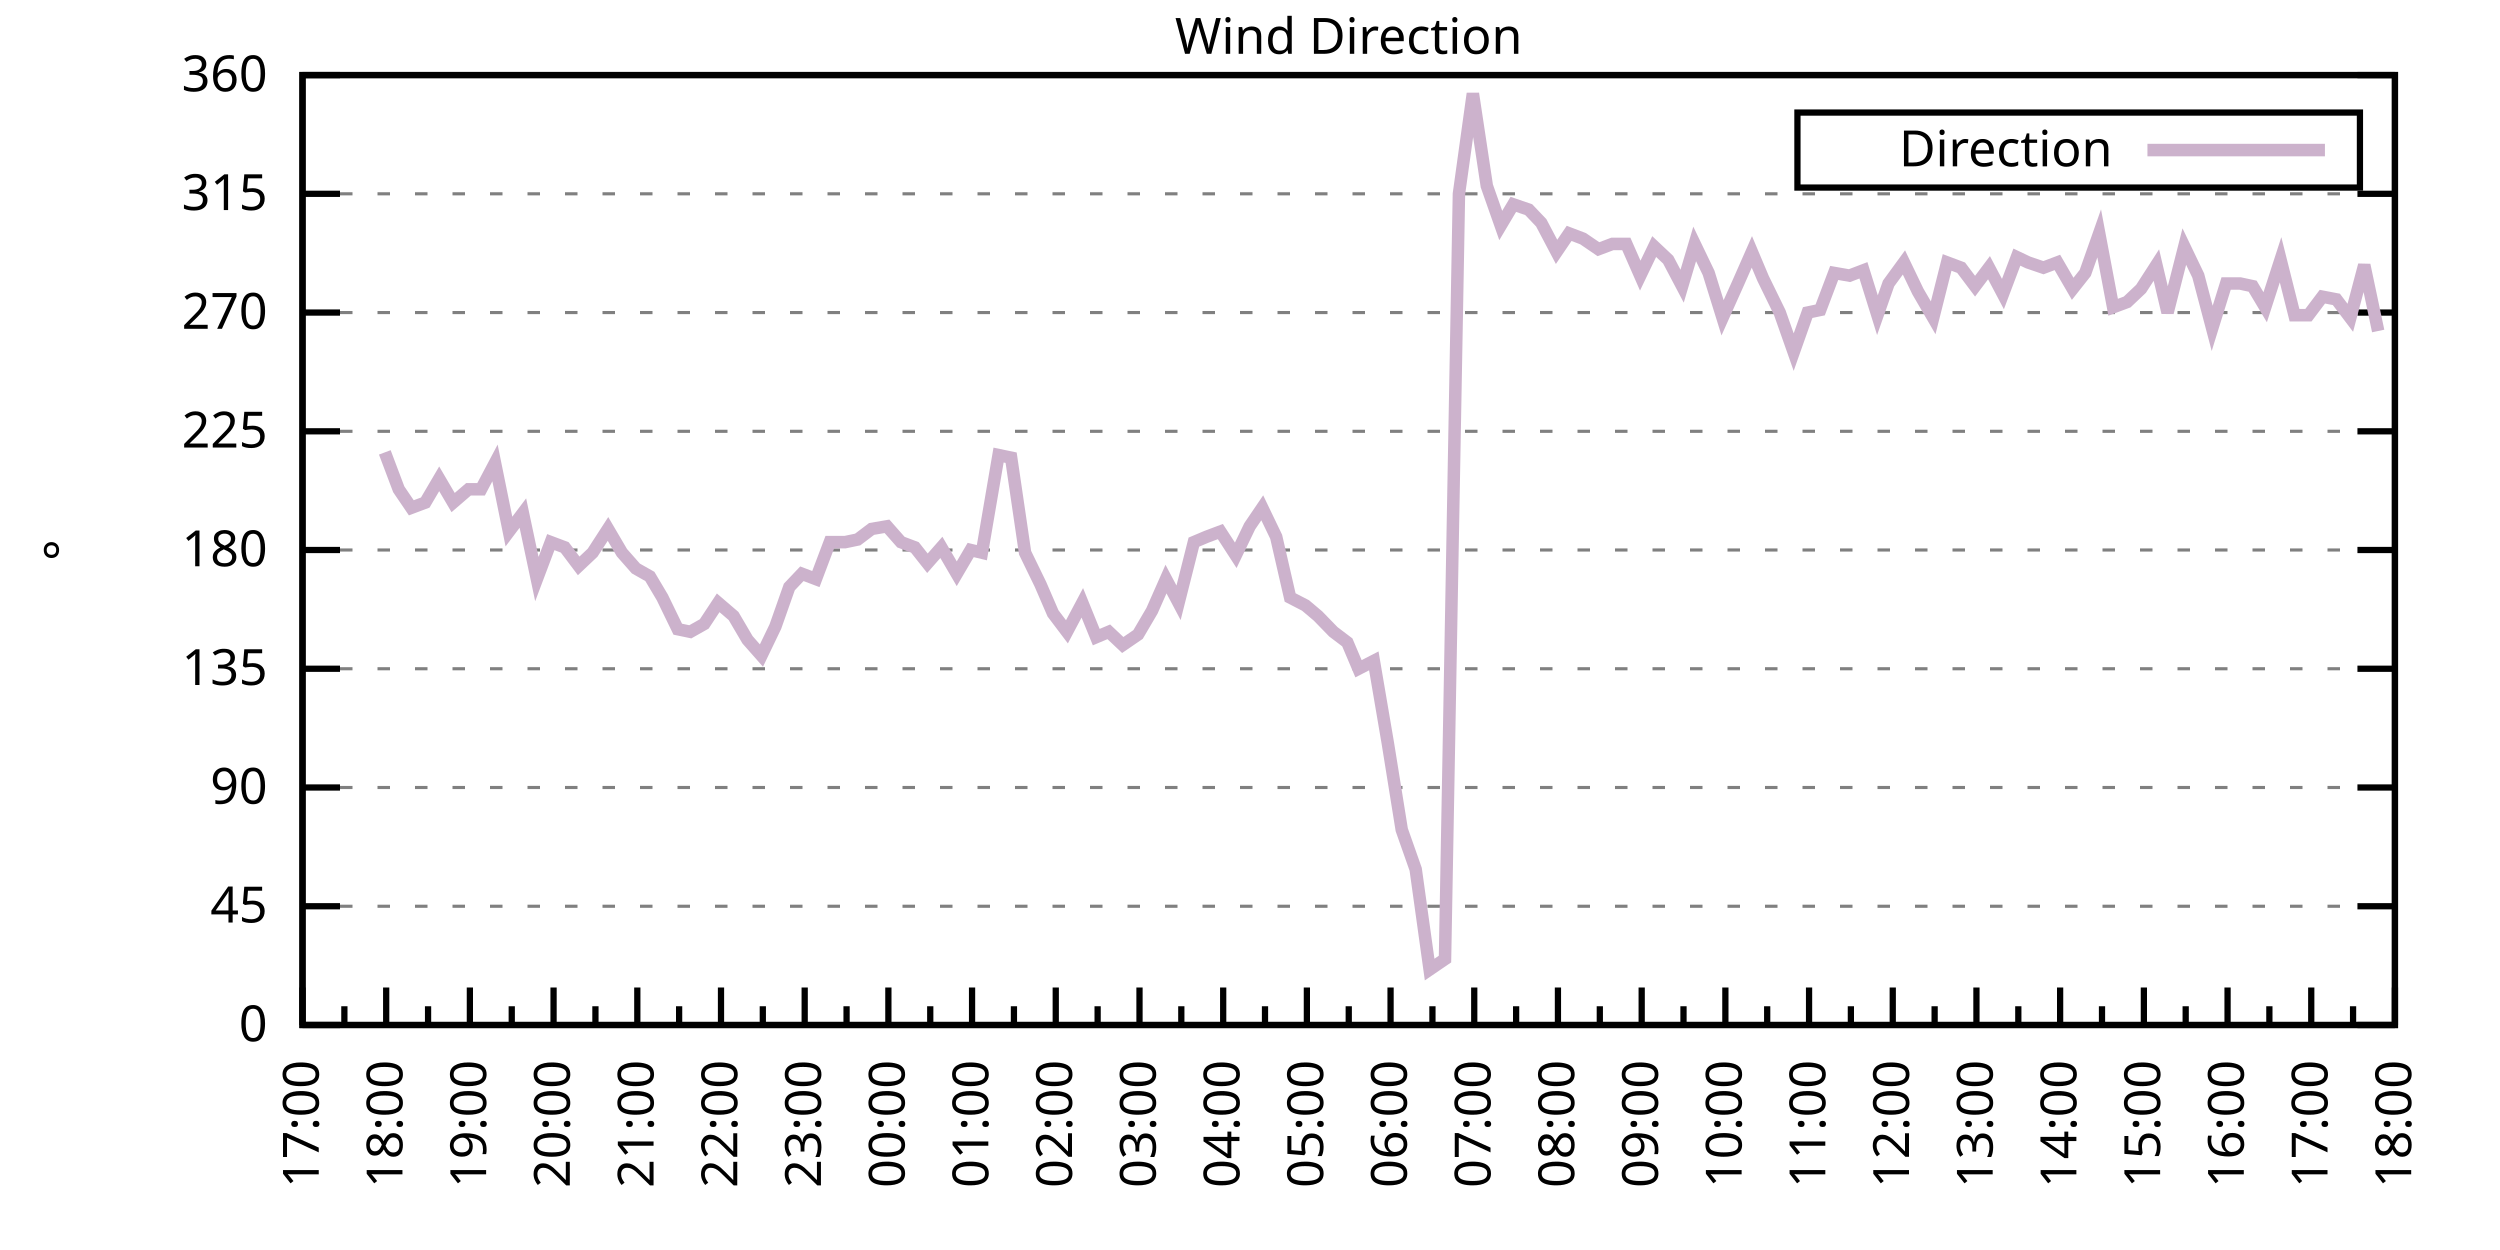
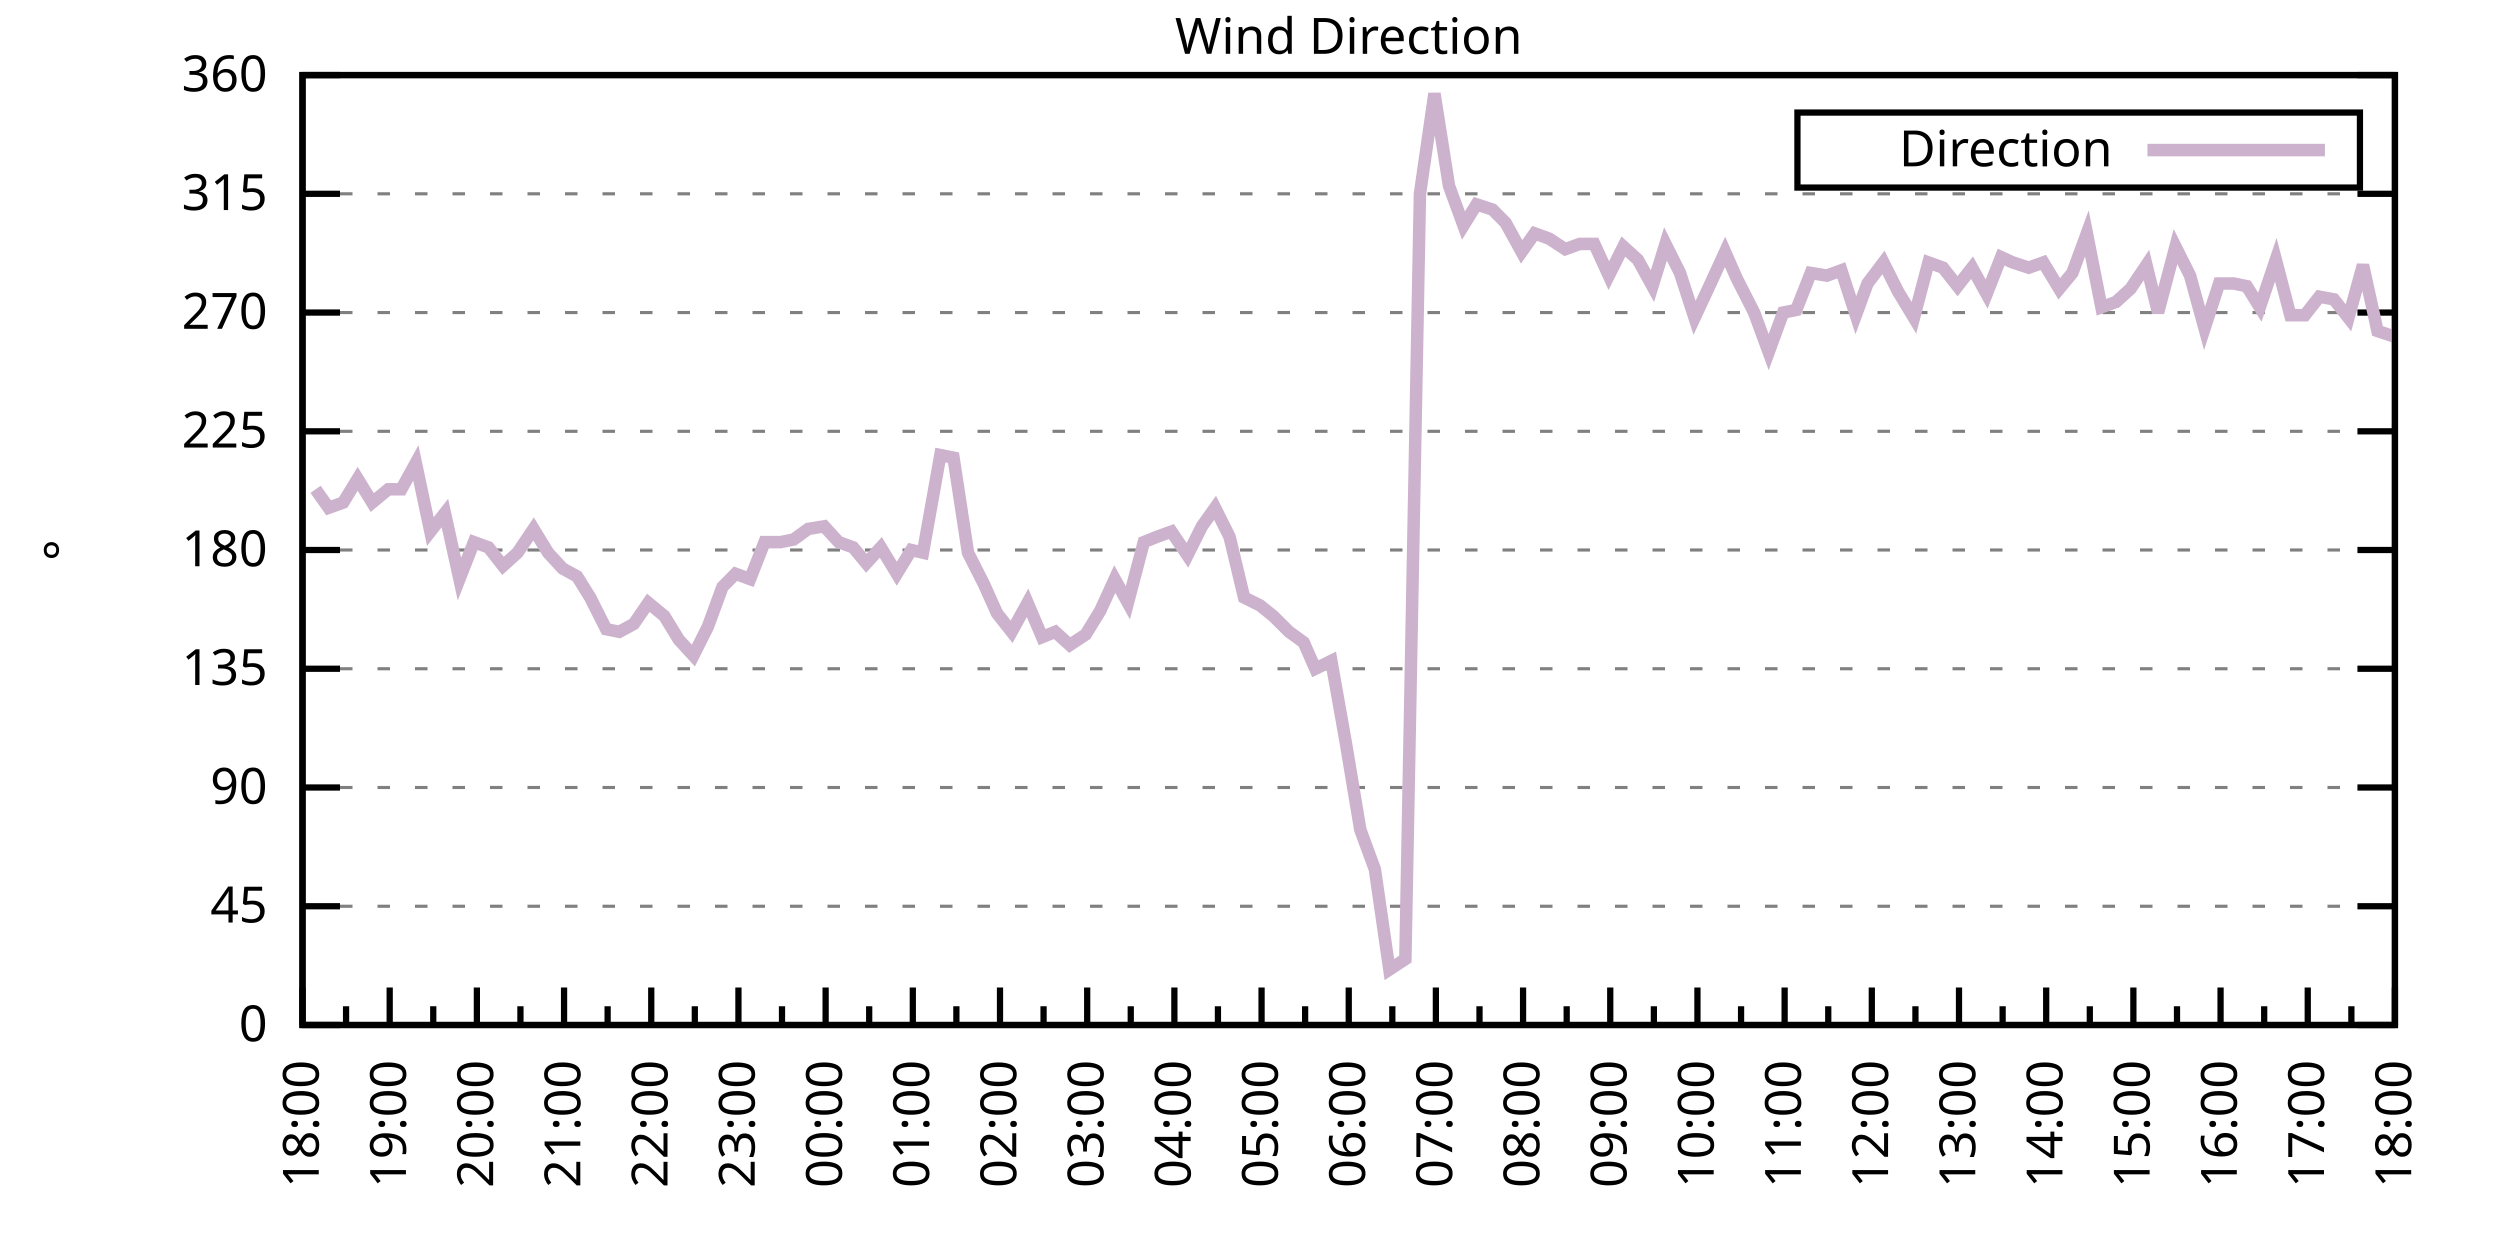
<svg xmlns="http://www.w3.org/2000/svg" xmlns:xlink="http://www.w3.org/1999/xlink" width="400" height="200" viewBox="0 0 400 200">
  <g id="gnuplot_canvas">
    <rect x="0" y="0" width="400" height="200" fill="none" />
    <defs>
      <circle id="gpDot" r="0.5" stroke-width="0.5" stroke="currentColor" />
      <path id="gpPt0" stroke-width="0.333" stroke="currentColor" d="M-1,0 h2 M0,-1 v2" />
      <path id="gpPt1" stroke-width="0.333" stroke="currentColor" d="M-1,-1 L1,1 M1,-1 L-1,1" />
      <path id="gpPt2" stroke-width="0.333" stroke="currentColor" d="M-1,0 L1,0 M0,-1 L0,1 M-1,-1 L1,1 M-1,1 L1,-1" />
      <rect id="gpPt3" stroke-width="0.333" stroke="currentColor" x="-1" y="-1" width="2" height="2" />
      <rect id="gpPt4" stroke-width="0.333" stroke="currentColor" fill="currentColor" x="-1" y="-1" width="2" height="2" />
      <circle id="gpPt5" stroke-width="0.333" stroke="currentColor" cx="0" cy="0" r="1" />
      <use xlink:href="#gpPt5" id="gpPt6" fill="currentColor" stroke="none" />
      <path id="gpPt7" stroke-width="0.333" stroke="currentColor" d="M0,-1.33 L-1.33,0.67 L1.33,0.67 z" />
      <use xlink:href="#gpPt7" id="gpPt8" fill="currentColor" stroke="none" />
      <use xlink:href="#gpPt7" id="gpPt9" stroke="currentColor" transform="rotate(180)" />
      <use xlink:href="#gpPt9" id="gpPt10" fill="currentColor" stroke="none" />
      <use xlink:href="#gpPt3" id="gpPt11" stroke="currentColor" transform="rotate(45)" />
      <use xlink:href="#gpPt11" id="gpPt12" fill="currentColor" stroke="none" />
      <path id="gpPt13" stroke-width="0.333" stroke="currentColor" d="M0,1.330 L1.265,0.411 L0.782,-1.067 L-0.782,-1.076 L-1.265,0.411 z" />
      <use xlink:href="#gpPt13" id="gpPt14" fill="currentColor" stroke="none" />
      <filter id="textbox" filterUnits="objectBoundingBox" x="0" y="0" height="1" width="1">
        <feFlood flood-color="white" flood-opacity="1" result="bgnd" />
        <feComposite in="SourceGraphic" in2="bgnd" operator="atop" />
      </filter>
      <filter id="greybox" filterUnits="objectBoundingBox" x="0" y="0" height="1" width="1">
        <feFlood flood-color="lightgrey" flood-opacity="1" result="grey" />
        <feComposite in="SourceGraphic" in2="grey" operator="atop" />
      </filter>
    </defs>
    <g fill="none" color="white" stroke="currentColor" stroke-width="1.00" stroke-linecap="butt" stroke-linejoin="miter">
</g>
    <g fill="none" color="black" stroke="currentColor" stroke-width="1.00" stroke-linecap="butt" stroke-linejoin="miter">
      <g stroke="none" shape-rendering="crispEdges">
        <polygon fill="rgb(255, 255, 255)" points="48.40,164.00 383.18,164.00 383.18,12.02 48.40,12.02 " />
      </g>
    </g>
    <g fill="none" color="black" stroke="currentColor" stroke-width="1.00" stroke-linecap="butt" stroke-linejoin="miter">
</g>
    <g fill="none" color="black" stroke="black" stroke-width="0.50" stroke-linecap="butt" stroke-linejoin="miter">
</g>
    <g fill="none" color="gray" stroke="currentColor" stroke-width="0.50" stroke-linecap="butt" stroke-linejoin="miter">
      <path stroke="gray" stroke-dasharray="2,4" class="gridline" d="M48.40,164.00 L383.19,164.00  " />
    </g>
    <g fill="none" color="gray" stroke="gray" stroke-width="1.00" stroke-linecap="butt" stroke-linejoin="miter">
</g>
    <g fill="none" color="black" stroke="currentColor" stroke-width="1.00" stroke-linecap="butt" stroke-linejoin="miter">
      <path stroke="black" d="M48.40,164.00 L54.40,164.00 M383.19,164.00 L377.19,164.00  " />
      <g transform="translate(42.80,166.60)" stroke="none" fill="black" font-family="Sans" font-size="8.00" text-anchor="end">
        <text>
          <tspan font-family="Sans"> 0</tspan>
        </text>
      </g>
    </g>
    <g fill="none" color="black" stroke="currentColor" stroke-width="1.00" stroke-linecap="butt" stroke-linejoin="miter">
</g>
    <g fill="none" color="black" stroke="black" stroke-width="0.50" stroke-linecap="butt" stroke-linejoin="miter">
</g>
    <g fill="none" color="gray" stroke="currentColor" stroke-width="0.50" stroke-linecap="butt" stroke-linejoin="miter">
      <path stroke="gray" stroke-dasharray="2,4" class="gridline" d="M48.40,145.00 L383.19,145.00  " />
    </g>
    <g fill="none" color="gray" stroke="gray" stroke-width="1.00" stroke-linecap="butt" stroke-linejoin="miter">
</g>
    <g fill="none" color="black" stroke="currentColor" stroke-width="1.00" stroke-linecap="butt" stroke-linejoin="miter">
      <path stroke="black" d="M48.40,145.00 L54.40,145.00 M383.19,145.00 L377.19,145.00  " />
      <g transform="translate(42.80,147.60)" stroke="none" fill="black" font-family="Sans" font-size="8.00" text-anchor="end">
        <text>
          <tspan font-family="Sans"> 45</tspan>
        </text>
      </g>
    </g>
    <g fill="none" color="black" stroke="currentColor" stroke-width="1.00" stroke-linecap="butt" stroke-linejoin="miter">
</g>
    <g fill="none" color="black" stroke="black" stroke-width="0.50" stroke-linecap="butt" stroke-linejoin="miter">
</g>
    <g fill="none" color="gray" stroke="currentColor" stroke-width="0.50" stroke-linecap="butt" stroke-linejoin="miter">
      <path stroke="gray" stroke-dasharray="2,4" class="gridline" d="M48.40,126.00 L383.19,126.00  " />
    </g>
    <g fill="none" color="gray" stroke="gray" stroke-width="1.00" stroke-linecap="butt" stroke-linejoin="miter">
</g>
    <g fill="none" color="black" stroke="currentColor" stroke-width="1.00" stroke-linecap="butt" stroke-linejoin="miter">
      <path stroke="black" d="M48.40,126.00 L54.40,126.00 M383.19,126.00 L377.19,126.00  " />
      <g transform="translate(42.80,128.60)" stroke="none" fill="black" font-family="Sans" font-size="8.00" text-anchor="end">
        <text>
          <tspan font-family="Sans"> 90</tspan>
        </text>
      </g>
    </g>
    <g fill="none" color="black" stroke="currentColor" stroke-width="1.00" stroke-linecap="butt" stroke-linejoin="miter">
</g>
    <g fill="none" color="black" stroke="black" stroke-width="0.50" stroke-linecap="butt" stroke-linejoin="miter">
</g>
    <g fill="none" color="gray" stroke="currentColor" stroke-width="0.50" stroke-linecap="butt" stroke-linejoin="miter">
      <path stroke="gray" stroke-dasharray="2,4" class="gridline" d="M48.40,107.00 L383.19,107.00  " />
    </g>
    <g fill="none" color="gray" stroke="gray" stroke-width="1.00" stroke-linecap="butt" stroke-linejoin="miter">
</g>
    <g fill="none" color="black" stroke="currentColor" stroke-width="1.00" stroke-linecap="butt" stroke-linejoin="miter">
      <path stroke="black" d="M48.40,107.00 L54.40,107.00 M383.19,107.00 L377.19,107.00  " />
      <g transform="translate(42.80,109.60)" stroke="none" fill="black" font-family="Sans" font-size="8.00" text-anchor="end">
        <text>
          <tspan font-family="Sans"> 135</tspan>
        </text>
      </g>
    </g>
    <g fill="none" color="black" stroke="currentColor" stroke-width="1.00" stroke-linecap="butt" stroke-linejoin="miter">
</g>
    <g fill="none" color="black" stroke="black" stroke-width="0.50" stroke-linecap="butt" stroke-linejoin="miter">
</g>
    <g fill="none" color="gray" stroke="currentColor" stroke-width="0.50" stroke-linecap="butt" stroke-linejoin="miter">
      <path stroke="gray" stroke-dasharray="2,4" class="gridline" d="M48.40,88.00 L383.19,88.00  " />
    </g>
    <g fill="none" color="gray" stroke="gray" stroke-width="1.00" stroke-linecap="butt" stroke-linejoin="miter">
</g>
    <g fill="none" color="black" stroke="currentColor" stroke-width="1.00" stroke-linecap="butt" stroke-linejoin="miter">
      <path stroke="black" d="M48.40,88.00 L54.40,88.00 M383.19,88.00 L377.19,88.00  " />
      <g transform="translate(42.80,90.60)" stroke="none" fill="black" font-family="Sans" font-size="8.00" text-anchor="end">
        <text>
          <tspan font-family="Sans"> 180</tspan>
        </text>
      </g>
    </g>
    <g fill="none" color="black" stroke="currentColor" stroke-width="1.00" stroke-linecap="butt" stroke-linejoin="miter">
</g>
    <g fill="none" color="black" stroke="black" stroke-width="0.50" stroke-linecap="butt" stroke-linejoin="miter">
</g>
    <g fill="none" color="gray" stroke="currentColor" stroke-width="0.50" stroke-linecap="butt" stroke-linejoin="miter">
      <path stroke="gray" stroke-dasharray="2,4" class="gridline" d="M48.40,69.01 L383.19,69.01  " />
    </g>
    <g fill="none" color="gray" stroke="gray" stroke-width="1.00" stroke-linecap="butt" stroke-linejoin="miter">
</g>
    <g fill="none" color="black" stroke="currentColor" stroke-width="1.00" stroke-linecap="butt" stroke-linejoin="miter">
      <path stroke="black" d="M48.40,69.01 L54.40,69.01 M383.19,69.01 L377.19,69.01  " />
      <g transform="translate(42.80,71.61)" stroke="none" fill="black" font-family="Sans" font-size="8.00" text-anchor="end">
        <text>
          <tspan font-family="Sans"> 225</tspan>
        </text>
      </g>
    </g>
    <g fill="none" color="black" stroke="currentColor" stroke-width="1.00" stroke-linecap="butt" stroke-linejoin="miter">
</g>
    <g fill="none" color="black" stroke="black" stroke-width="0.50" stroke-linecap="butt" stroke-linejoin="miter">
</g>
    <g fill="none" color="gray" stroke="currentColor" stroke-width="0.50" stroke-linecap="butt" stroke-linejoin="miter">
      <path stroke="gray" stroke-dasharray="2,4" class="gridline" d="M48.40,50.01 L383.19,50.01  " />
    </g>
    <g fill="none" color="gray" stroke="gray" stroke-width="1.00" stroke-linecap="butt" stroke-linejoin="miter">
</g>
    <g fill="none" color="black" stroke="currentColor" stroke-width="1.00" stroke-linecap="butt" stroke-linejoin="miter">
      <path stroke="black" d="M48.40,50.01 L54.40,50.01 M383.19,50.01 L377.19,50.01  " />
      <g transform="translate(42.80,52.61)" stroke="none" fill="black" font-family="Sans" font-size="8.00" text-anchor="end">
        <text>
          <tspan font-family="Sans"> 270</tspan>
        </text>
      </g>
    </g>
    <g fill="none" color="black" stroke="currentColor" stroke-width="1.00" stroke-linecap="butt" stroke-linejoin="miter">
</g>
    <g fill="none" color="black" stroke="black" stroke-width="0.50" stroke-linecap="butt" stroke-linejoin="miter">
</g>
    <g fill="none" color="gray" stroke="currentColor" stroke-width="0.50" stroke-linecap="butt" stroke-linejoin="miter">
      <path stroke="gray" stroke-dasharray="2,4" class="gridline" d="M48.40,31.01 L383.19,31.01  " />
    </g>
    <g fill="none" color="gray" stroke="gray" stroke-width="1.00" stroke-linecap="butt" stroke-linejoin="miter">
</g>
    <g fill="none" color="black" stroke="currentColor" stroke-width="1.00" stroke-linecap="butt" stroke-linejoin="miter">
      <path stroke="black" d="M48.40,31.01 L54.40,31.01 M383.19,31.01 L377.19,31.01  " />
      <g transform="translate(42.80,33.61)" stroke="none" fill="black" font-family="Sans" font-size="8.00" text-anchor="end">
        <text>
          <tspan font-family="Sans"> 315</tspan>
        </text>
      </g>
    </g>
    <g fill="none" color="black" stroke="currentColor" stroke-width="1.00" stroke-linecap="butt" stroke-linejoin="miter">
</g>
    <g fill="none" color="black" stroke="black" stroke-width="0.50" stroke-linecap="butt" stroke-linejoin="miter">
</g>
    <g fill="none" color="gray" stroke="currentColor" stroke-width="0.50" stroke-linecap="butt" stroke-linejoin="miter">
      <path stroke="gray" stroke-dasharray="2,4" class="gridline" d="M48.40,12.01 L383.19,12.01  " />
    </g>
    <g fill="none" color="gray" stroke="gray" stroke-width="1.00" stroke-linecap="butt" stroke-linejoin="miter">
</g>
    <g fill="none" color="black" stroke="currentColor" stroke-width="1.00" stroke-linecap="butt" stroke-linejoin="miter">
      <path stroke="black" d="M48.40,12.01 L54.40,12.01 M383.19,12.01 L377.19,12.01  " />
      <g transform="translate(42.80,14.61)" stroke="none" fill="black" font-family="Sans" font-size="8.00" text-anchor="end">
        <text>
          <tspan font-family="Sans"> 360</tspan>
        </text>
      </g>
    </g>
    <g fill="none" color="black" stroke="currentColor" stroke-width="1.00" stroke-linecap="butt" stroke-linejoin="miter">
      <path stroke="black" d="M48.40,164.00 L48.40,158.00  " />
      <g transform="translate(51.00,169.60) rotate(270)" stroke="none" fill="black" font-family="Sans" font-size="8.00" text-anchor="end">
        <text>
+           <tspan font-family="Sans">18:00</tspan>
+         </text>
+       </g>
+     </g>
+     <g fill="none" color="black" stroke="currentColor" stroke-width="1.00" stroke-linecap="butt" stroke-linejoin="miter">
+       <path stroke="black" d="M55.37,164.00 L55.37,161.00 M62.35,164.00 L62.35,158.00  " />
+       <g transform="translate(64.95,169.60) rotate(270)" stroke="none" fill="black" font-family="Sans" font-size="8.00" text-anchor="end">
+         <text>
+           <tspan font-family="Sans">19:00</tspan>
+         </text>
+       </g>
+     </g>
+     <g fill="none" color="black" stroke="currentColor" stroke-width="1.00" stroke-linecap="butt" stroke-linejoin="miter">
+       <path stroke="black" d="M69.32,164.00 L69.32,161.00 M76.30,164.00 L76.30,158.00  " />
+       <g transform="translate(78.90,169.60) rotate(270)" stroke="none" fill="black" font-family="Sans" font-size="8.00" text-anchor="end">
+         <text>
+           <tspan font-family="Sans">20:00</tspan>
+         </text>
+       </g>
+     </g>
+     <g fill="none" color="black" stroke="currentColor" stroke-width="1.00" stroke-linecap="butt" stroke-linejoin="miter">
+       <path stroke="black" d="M83.27,164.00 L83.27,161.00 M90.25,164.00 L90.25,158.00  " />
+       <g transform="translate(92.85,169.60) rotate(270)" stroke="none" fill="black" font-family="Sans" font-size="8.00" text-anchor="end">
+         <text>
+           <tspan font-family="Sans">21:00</tspan>
+         </text>
+       </g>
+     </g>
+     <g fill="none" color="black" stroke="currentColor" stroke-width="1.00" stroke-linecap="butt" stroke-linejoin="miter">
+       <path stroke="black" d="M97.22,164.00 L97.22,161.00 M104.20,164.00 L104.20,158.00  " />
+       <g transform="translate(106.80,169.60) rotate(270)" stroke="none" fill="black" font-family="Sans" font-size="8.00" text-anchor="end">
+         <text>
+           <tspan font-family="Sans">22:00</tspan>
+         </text>
+       </g>
+     </g>
+     <g fill="none" color="black" stroke="currentColor" stroke-width="1.00" stroke-linecap="butt" stroke-linejoin="miter">
+       <path stroke="black" d="M111.17,164.00 L111.17,161.00 M118.15,164.00 L118.15,158.00  " />
+       <g transform="translate(120.75,169.60) rotate(270)" stroke="none" fill="black" font-family="Sans" font-size="8.00" text-anchor="end">
+         <text>
+           <tspan font-family="Sans">23:00</tspan>
+         </text>
+       </g>
+     </g>
+     <g fill="none" color="black" stroke="currentColor" stroke-width="1.00" stroke-linecap="butt" stroke-linejoin="miter">
+       <path stroke="black" d="M125.12,164.00 L125.12,161.00 M132.10,164.00 L132.10,158.00  " />
+       <g transform="translate(134.70,169.60) rotate(270)" stroke="none" fill="black" font-family="Sans" font-size="8.00" text-anchor="end">
+         <text>
+           <tspan font-family="Sans">00:00</tspan>
+         </text>
+       </g>
+     </g>
+     <g fill="none" color="black" stroke="currentColor" stroke-width="1.00" stroke-linecap="butt" stroke-linejoin="miter">
+       <path stroke="black" d="M139.07,164.00 L139.07,161.00 M146.05,164.00 L146.05,158.00  " />
+       <g transform="translate(148.65,169.60) rotate(270)" stroke="none" fill="black" font-family="Sans" font-size="8.00" text-anchor="end">
+         <text>
+           <tspan font-family="Sans">01:00</tspan>
+         </text>
+       </g>
+     </g>
+     <g fill="none" color="black" stroke="currentColor" stroke-width="1.00" stroke-linecap="butt" stroke-linejoin="miter">
+       <path stroke="black" d="M153.02,164.00 L153.02,161.00 M160.00,164.00 L160.00,158.00  " />
+       <g transform="translate(162.60,169.60) rotate(270)" stroke="none" fill="black" font-family="Sans" font-size="8.00" text-anchor="end">
+         <text>
+           <tspan font-family="Sans">02:00</tspan>
+         </text>
+       </g>
+     </g>
+     <g fill="none" color="black" stroke="currentColor" stroke-width="1.00" stroke-linecap="butt" stroke-linejoin="miter">
+       <path stroke="black" d="M166.97,164.00 L166.97,161.00 M173.95,164.00 L173.95,158.00  " />
+       <g transform="translate(176.55,169.60) rotate(270)" stroke="none" fill="black" font-family="Sans" font-size="8.00" text-anchor="end">
+         <text>
+           <tspan font-family="Sans">03:00</tspan>
+         </text>
+       </g>
+     </g>
+     <g fill="none" color="black" stroke="currentColor" stroke-width="1.00" stroke-linecap="butt" stroke-linejoin="miter">
+       <path stroke="black" d="M180.92,164.00 L180.92,161.00 M187.90,164.00 L187.90,158.00  " />
+       <g transform="translate(190.50,169.60) rotate(270)" stroke="none" fill="black" font-family="Sans" font-size="8.00" text-anchor="end">
+         <text>
+           <tspan font-family="Sans">04:00</tspan>
+         </text>
+       </g>
+     </g>
+     <g fill="none" color="black" stroke="currentColor" stroke-width="1.00" stroke-linecap="butt" stroke-linejoin="miter">
+       <path stroke="black" d="M194.87,164.00 L194.87,161.00 M201.85,164.00 L201.85,158.00  " />
+       <g transform="translate(204.45,169.60) rotate(270)" stroke="none" fill="black" font-family="Sans" font-size="8.00" text-anchor="end">
+         <text>
+           <tspan font-family="Sans">05:00</tspan>
+         </text>
+       </g>
+     </g>
+     <g fill="none" color="black" stroke="currentColor" stroke-width="1.00" stroke-linecap="butt" stroke-linejoin="miter">
+       <path stroke="black" d="M208.82,164.00 L208.82,161.00 M215.80,164.00 L215.80,158.00  " />
+       <g transform="translate(218.40,169.60) rotate(270)" stroke="none" fill="black" font-family="Sans" font-size="8.00" text-anchor="end">
+         <text>
+           <tspan font-family="Sans">06:00</tspan>
+         </text>
+       </g>
+     </g>
+     <g fill="none" color="black" stroke="currentColor" stroke-width="1.00" stroke-linecap="butt" stroke-linejoin="miter">
+       <path stroke="black" d="M222.77,164.00 L222.77,161.00 M229.74,164.00 L229.74,158.00  " />
+       <g transform="translate(232.34,169.60) rotate(270)" stroke="none" fill="black" font-family="Sans" font-size="8.00" text-anchor="end">
+         <text>
+           <tspan font-family="Sans">07:00</tspan>
+         </text>
+       </g>
+     </g>
+     <g fill="none" color="black" stroke="currentColor" stroke-width="1.00" stroke-linecap="butt" stroke-linejoin="miter">
+       <path stroke="black" d="M236.72,164.00 L236.72,161.00 M243.69,164.00 L243.69,158.00  " />
+       <g transform="translate(246.29,169.60) rotate(270)" stroke="none" fill="black" font-family="Sans" font-size="8.00" text-anchor="end">
+         <text>
+           <tspan font-family="Sans">08:00</tspan>
+         </text>
+       </g>
+     </g>
+     <g fill="none" color="black" stroke="currentColor" stroke-width="1.00" stroke-linecap="butt" stroke-linejoin="miter">
+       <path stroke="black" d="M250.67,164.00 L250.67,161.00 M257.64,164.00 L257.64,158.00  " />
+       <g transform="translate(260.24,169.60) rotate(270)" stroke="none" fill="black" font-family="Sans" font-size="8.00" text-anchor="end">
+         <text>
+           <tspan font-family="Sans">09:00</tspan>
+         </text>
+       </g>
+     </g>
+     <g fill="none" color="black" stroke="currentColor" stroke-width="1.00" stroke-linecap="butt" stroke-linejoin="miter">
+       <path stroke="black" d="M264.62,164.00 L264.62,161.00 M271.59,164.00 L271.59,158.00  " />
+       <g transform="translate(274.19,169.60) rotate(270)" stroke="none" fill="black" font-family="Sans" font-size="8.00" text-anchor="end">
+         <text>
+           <tspan font-family="Sans">10:00</tspan>
+         </text>
+       </g>
+     </g>
+     <g fill="none" color="black" stroke="currentColor" stroke-width="1.00" stroke-linecap="butt" stroke-linejoin="miter">
+       <path stroke="black" d="M278.57,164.00 L278.57,161.00 M285.54,164.00 L285.54,158.00  " />
+       <g transform="translate(288.14,169.60) rotate(270)" stroke="none" fill="black" font-family="Sans" font-size="8.00" text-anchor="end">
+         <text>
+           <tspan font-family="Sans">11:00</tspan>
+         </text>
+       </g>
+     </g>
+     <g fill="none" color="black" stroke="currentColor" stroke-width="1.00" stroke-linecap="butt" stroke-linejoin="miter">
+       <path stroke="black" d="M292.52,164.00 L292.52,161.00 M299.49,164.00 L299.49,158.00  " />
+       <g transform="translate(302.09,169.60) rotate(270)" stroke="none" fill="black" font-family="Sans" font-size="8.00" text-anchor="end">
+         <text>
+           <tspan font-family="Sans">12:00</tspan>
+         </text>
+       </g>
+     </g>
+     <g fill="none" color="black" stroke="currentColor" stroke-width="1.00" stroke-linecap="butt" stroke-linejoin="miter">
+       <path stroke="black" d="M306.47,164.00 L306.47,161.00 M313.44,164.00 L313.44,158.00  " />
+       <g transform="translate(316.04,169.60) rotate(270)" stroke="none" fill="black" font-family="Sans" font-size="8.00" text-anchor="end">
+         <text>
+           <tspan font-family="Sans">13:00</tspan>
+         </text>
+       </g>
+     </g>
+     <g fill="none" color="black" stroke="currentColor" stroke-width="1.00" stroke-linecap="butt" stroke-linejoin="miter">
+       <path stroke="black" d="M320.42,164.00 L320.42,161.00 M327.39,164.00 L327.39,158.00  " />
+       <g transform="translate(329.99,169.60) rotate(270)" stroke="none" fill="black" font-family="Sans" font-size="8.00" text-anchor="end">
+         <text>
+           <tspan font-family="Sans">14:00</tspan>
+         </text>
+       </g>
+     </g>
+     <g fill="none" color="black" stroke="currentColor" stroke-width="1.00" stroke-linecap="butt" stroke-linejoin="miter">
+       <path stroke="black" d="M334.37,164.00 L334.37,161.00 M341.34,164.00 L341.34,158.00  " />
+       <g transform="translate(343.94,169.60) rotate(270)" stroke="none" fill="black" font-family="Sans" font-size="8.00" text-anchor="end">
+         <text>
+           <tspan font-family="Sans">15:00</tspan>
+         </text>
+       </g>
+     </g>
+     <g fill="none" color="black" stroke="currentColor" stroke-width="1.00" stroke-linecap="butt" stroke-linejoin="miter">
+       <path stroke="black" d="M348.32,164.00 L348.32,161.00 M355.29,164.00 L355.29,158.00  " />
+       <g transform="translate(357.89,169.60) rotate(270)" stroke="none" fill="black" font-family="Sans" font-size="8.00" text-anchor="end">
+         <text>
+           <tspan font-family="Sans">16:00</tspan>
+         </text>
+       </g>
+     </g>
+     <g fill="none" color="black" stroke="currentColor" stroke-width="1.00" stroke-linecap="butt" stroke-linejoin="miter">
+       <path stroke="black" d="M362.27,164.00 L362.27,161.00 M369.24,164.00 L369.24,158.00  " />
+       <g transform="translate(371.84,169.60) rotate(270)" stroke="none" fill="black" font-family="Sans" font-size="8.00" text-anchor="end">
+         <text>
          <tspan font-family="Sans">17:00</tspan>
        </text>
      </g>
    </g>
    <g fill="none" color="black" stroke="currentColor" stroke-width="1.00" stroke-linecap="butt" stroke-linejoin="miter">
-       <path stroke="black" d="M55.10,164.00 L55.10,161.00 M61.79,164.00 L61.79,158.00  " />
-       <g transform="translate(64.39,169.60) rotate(270)" stroke="none" fill="black" font-family="Sans" font-size="8.00" text-anchor="end">
-         <text>
-           <tspan font-family="Sans">18:00</tspan>
-         </text>
-       </g>
-     </g>
-     <g fill="none" color="black" stroke="currentColor" stroke-width="1.00" stroke-linecap="butt" stroke-linejoin="miter">
-       <path stroke="black" d="M68.49,164.00 L68.49,161.00 M75.18,164.00 L75.18,158.00  " />
-       <g transform="translate(77.78,169.60) rotate(270)" stroke="none" fill="black" font-family="Sans" font-size="8.00" text-anchor="end">
-         <text>
-           <tspan font-family="Sans">19:00</tspan>
-         </text>
-       </g>
-     </g>
-     <g fill="none" color="black" stroke="currentColor" stroke-width="1.00" stroke-linecap="butt" stroke-linejoin="miter">
-       <path stroke="black" d="M81.88,164.00 L81.88,161.00 M88.57,164.00 L88.57,158.00  " />
-       <g transform="translate(91.17,169.60) rotate(270)" stroke="none" fill="black" font-family="Sans" font-size="8.00" text-anchor="end">
-         <text>
-           <tspan font-family="Sans">20:00</tspan>
-         </text>
-       </g>
-     </g>
-     <g fill="none" color="black" stroke="currentColor" stroke-width="1.00" stroke-linecap="butt" stroke-linejoin="miter">
-       <path stroke="black" d="M95.27,164.00 L95.27,161.00 M101.97,164.00 L101.97,158.00  " />
-       <g transform="translate(104.57,169.60) rotate(270)" stroke="none" fill="black" font-family="Sans" font-size="8.00" text-anchor="end">
-         <text>
-           <tspan font-family="Sans">21:00</tspan>
-         </text>
-       </g>
-     </g>
-     <g fill="none" color="black" stroke="currentColor" stroke-width="1.00" stroke-linecap="butt" stroke-linejoin="miter">
-       <path stroke="black" d="M108.66,164.00 L108.66,161.00 M115.36,164.00 L115.36,158.00  " />
-       <g transform="translate(117.96,169.60) rotate(270)" stroke="none" fill="black" font-family="Sans" font-size="8.00" text-anchor="end">
-         <text>
-           <tspan font-family="Sans">22:00</tspan>
-         </text>
-       </g>
-     </g>
-     <g fill="none" color="black" stroke="currentColor" stroke-width="1.00" stroke-linecap="butt" stroke-linejoin="miter">
-       <path stroke="black" d="M122.05,164.00 L122.05,161.00 M128.75,164.00 L128.75,158.00  " />
-       <g transform="translate(131.35,169.60) rotate(270)" stroke="none" fill="black" font-family="Sans" font-size="8.00" text-anchor="end">
-         <text>
-           <tspan font-family="Sans">23:00</tspan>
-         </text>
-       </g>
-     </g>
-     <g fill="none" color="black" stroke="currentColor" stroke-width="1.00" stroke-linecap="butt" stroke-linejoin="miter">
-       <path stroke="black" d="M135.45,164.00 L135.45,161.00 M142.14,164.00 L142.14,158.00  " />
-       <g transform="translate(144.74,169.60) rotate(270)" stroke="none" fill="black" font-family="Sans" font-size="8.00" text-anchor="end">
-         <text>
-           <tspan font-family="Sans">00:00</tspan>
-         </text>
-       </g>
-     </g>
-     <g fill="none" color="black" stroke="currentColor" stroke-width="1.00" stroke-linecap="butt" stroke-linejoin="miter">
-       <path stroke="black" d="M148.84,164.00 L148.84,161.00 M155.53,164.00 L155.53,158.00  " />
-       <g transform="translate(158.13,169.60) rotate(270)" stroke="none" fill="black" font-family="Sans" font-size="8.00" text-anchor="end">
-         <text>
-           <tspan font-family="Sans">01:00</tspan>
-         </text>
-       </g>
-     </g>
-     <g fill="none" color="black" stroke="currentColor" stroke-width="1.00" stroke-linecap="butt" stroke-linejoin="miter">
-       <path stroke="black" d="M162.23,164.00 L162.23,161.00 M168.92,164.00 L168.92,158.00  " />
-       <g transform="translate(171.52,169.60) rotate(270)" stroke="none" fill="black" font-family="Sans" font-size="8.00" text-anchor="end">
-         <text>
-           <tspan font-family="Sans">02:00</tspan>
-         </text>
-       </g>
-     </g>
-     <g fill="none" color="black" stroke="currentColor" stroke-width="1.00" stroke-linecap="butt" stroke-linejoin="miter">
-       <path stroke="black" d="M175.62,164.00 L175.62,161.00 M182.32,164.00 L182.32,158.00  " />
-       <g transform="translate(184.92,169.60) rotate(270)" stroke="none" fill="black" font-family="Sans" font-size="8.00" text-anchor="end">
-         <text>
-           <tspan font-family="Sans">03:00</tspan>
-         </text>
-       </g>
-     </g>
-     <g fill="none" color="black" stroke="currentColor" stroke-width="1.00" stroke-linecap="butt" stroke-linejoin="miter">
-       <path stroke="black" d="M189.01,164.00 L189.01,161.00 M195.71,164.00 L195.71,158.00  " />
-       <g transform="translate(198.31,169.60) rotate(270)" stroke="none" fill="black" font-family="Sans" font-size="8.00" text-anchor="end">
-         <text>
-           <tspan font-family="Sans">04:00</tspan>
-         </text>
-       </g>
-     </g>
-     <g fill="none" color="black" stroke="currentColor" stroke-width="1.00" stroke-linecap="butt" stroke-linejoin="miter">
-       <path stroke="black" d="M202.40,164.00 L202.40,161.00 M209.10,164.00 L209.10,158.00  " />
-       <g transform="translate(211.70,169.60) rotate(270)" stroke="none" fill="black" font-family="Sans" font-size="8.00" text-anchor="end">
-         <text>
-           <tspan font-family="Sans">05:00</tspan>
-         </text>
-       </g>
-     </g>
-     <g fill="none" color="black" stroke="currentColor" stroke-width="1.00" stroke-linecap="butt" stroke-linejoin="miter">
-       <path stroke="black" d="M215.80,164.00 L215.80,161.00 M222.49,164.00 L222.49,158.00  " />
-       <g transform="translate(225.09,169.60) rotate(270)" stroke="none" fill="black" font-family="Sans" font-size="8.00" text-anchor="end">
-         <text>
-           <tspan font-family="Sans">06:00</tspan>
-         </text>
-       </g>
-     </g>
-     <g fill="none" color="black" stroke="currentColor" stroke-width="1.00" stroke-linecap="butt" stroke-linejoin="miter">
-       <path stroke="black" d="M229.19,164.00 L229.19,161.00 M235.88,164.00 L235.88,158.00  " />
-       <g transform="translate(238.48,169.60) rotate(270)" stroke="none" fill="black" font-family="Sans" font-size="8.00" text-anchor="end">
-         <text>
-           <tspan font-family="Sans">07:00</tspan>
-         </text>
-       </g>
-     </g>
-     <g fill="none" color="black" stroke="currentColor" stroke-width="1.00" stroke-linecap="butt" stroke-linejoin="miter">
-       <path stroke="black" d="M242.58,164.00 L242.58,161.00 M249.27,164.00 L249.27,158.00  " />
-       <g transform="translate(251.87,169.60) rotate(270)" stroke="none" fill="black" font-family="Sans" font-size="8.00" text-anchor="end">
-         <text>
-           <tspan font-family="Sans">08:00</tspan>
-         </text>
-       </g>
-     </g>
-     <g fill="none" color="black" stroke="currentColor" stroke-width="1.00" stroke-linecap="butt" stroke-linejoin="miter">
-       <path stroke="black" d="M255.97,164.00 L255.97,161.00 M262.67,164.00 L262.67,158.00  " />
-       <g transform="translate(265.27,169.60) rotate(270)" stroke="none" fill="black" font-family="Sans" font-size="8.00" text-anchor="end">
-         <text>
-           <tspan font-family="Sans">09:00</tspan>
-         </text>
-       </g>
-     </g>
-     <g fill="none" color="black" stroke="currentColor" stroke-width="1.00" stroke-linecap="butt" stroke-linejoin="miter">
-       <path stroke="black" d="M269.36,164.00 L269.36,161.00 M276.06,164.00 L276.06,158.00  " />
-       <g transform="translate(278.66,169.60) rotate(270)" stroke="none" fill="black" font-family="Sans" font-size="8.00" text-anchor="end">
-         <text>
-           <tspan font-family="Sans">10:00</tspan>
-         </text>
-       </g>
-     </g>
-     <g fill="none" color="black" stroke="currentColor" stroke-width="1.00" stroke-linecap="butt" stroke-linejoin="miter">
-       <path stroke="black" d="M282.75,164.00 L282.75,161.00 M289.45,164.00 L289.45,158.00  " />
-       <g transform="translate(292.05,169.60) rotate(270)" stroke="none" fill="black" font-family="Sans" font-size="8.00" text-anchor="end">
-         <text>
-           <tspan font-family="Sans">11:00</tspan>
-         </text>
-       </g>
-     </g>
-     <g fill="none" color="black" stroke="currentColor" stroke-width="1.00" stroke-linecap="butt" stroke-linejoin="miter">
-       <path stroke="black" d="M296.14,164.00 L296.14,161.00 M302.84,164.00 L302.84,158.00  " />
-       <g transform="translate(305.44,169.60) rotate(270)" stroke="none" fill="black" font-family="Sans" font-size="8.00" text-anchor="end">
-         <text>
-           <tspan font-family="Sans">12:00</tspan>
-         </text>
-       </g>
-     </g>
-     <g fill="none" color="black" stroke="currentColor" stroke-width="1.00" stroke-linecap="butt" stroke-linejoin="miter">
-       <path stroke="black" d="M309.54,164.00 L309.54,161.00 M316.23,164.00 L316.23,158.00  " />
-       <g transform="translate(318.83,169.60) rotate(270)" stroke="none" fill="black" font-family="Sans" font-size="8.00" text-anchor="end">
-         <text>
-           <tspan font-family="Sans">13:00</tspan>
-         </text>
-       </g>
-     </g>
-     <g fill="none" color="black" stroke="currentColor" stroke-width="1.00" stroke-linecap="butt" stroke-linejoin="miter">
-       <path stroke="black" d="M322.93,164.00 L322.93,161.00 M329.62,164.00 L329.62,158.00  " />
-       <g transform="translate(332.22,169.60) rotate(270)" stroke="none" fill="black" font-family="Sans" font-size="8.00" text-anchor="end">
-         <text>
-           <tspan font-family="Sans">14:00</tspan>
-         </text>
-       </g>
-     </g>
-     <g fill="none" color="black" stroke="currentColor" stroke-width="1.00" stroke-linecap="butt" stroke-linejoin="miter">
-       <path stroke="black" d="M336.32,164.00 L336.32,161.00 M343.02,164.00 L343.02,158.00  " />
-       <g transform="translate(345.62,169.60) rotate(270)" stroke="none" fill="black" font-family="Sans" font-size="8.00" text-anchor="end">
-         <text>
-           <tspan font-family="Sans">15:00</tspan>
-         </text>
-       </g>
-     </g>
-     <g fill="none" color="black" stroke="currentColor" stroke-width="1.00" stroke-linecap="butt" stroke-linejoin="miter">
-       <path stroke="black" d="M349.71,164.00 L349.71,161.00 M356.41,164.00 L356.41,158.00  " />
-       <g transform="translate(359.01,169.60) rotate(270)" stroke="none" fill="black" font-family="Sans" font-size="8.00" text-anchor="end">
-         <text>
-           <tspan font-family="Sans">16:00</tspan>
-         </text>
-       </g>
-     </g>
-     <g fill="none" color="black" stroke="currentColor" stroke-width="1.00" stroke-linecap="butt" stroke-linejoin="miter">
-       <path stroke="black" d="M363.10,164.00 L363.10,161.00 M369.80,164.00 L369.80,158.00  " />
-       <g transform="translate(372.40,169.60) rotate(270)" stroke="none" fill="black" font-family="Sans" font-size="8.00" text-anchor="end">
-         <text>
-           <tspan font-family="Sans">17:00</tspan>
-         </text>
-       </g>
-     </g>
-     <g fill="none" color="black" stroke="currentColor" stroke-width="1.00" stroke-linecap="butt" stroke-linejoin="miter">
-       <path stroke="black" d="M376.49,164.00 L376.49,161.00 M383.19,164.00 L383.19,158.00  " />
+       <path stroke="black" d="M376.22,164.00 L376.22,161.00 M383.19,164.00 L383.19,158.00  " />
      <g transform="translate(385.79,169.60) rotate(270)" stroke="none" fill="black" font-family="Sans" font-size="8.00" text-anchor="end">
        <text>
          <tspan font-family="Sans">18:00</tspan>
        </text>
      </g>
    </g>
    <g fill="none" color="black" stroke="currentColor" stroke-width="1.00" stroke-linecap="butt" stroke-linejoin="miter">
</g>
    <g fill="none" color="black" stroke="currentColor" stroke-width="1.00" stroke-linecap="butt" stroke-linejoin="miter">
      <path stroke="black" d="M48.40,12.01 L48.40,164.00 L383.19,164.00 L383.19,12.01 L48.40,12.01 Z  " />
    </g>
    <g fill="none" color="black" stroke="currentColor" stroke-width="1.00" stroke-linecap="butt" stroke-linejoin="miter">
      <g transform="translate(12.80,88.01) rotate(270)" stroke="none" fill="black" font-family="Sans" font-size="8.00" text-anchor="middle">
        <text>
          <tspan font-family="Sans">°</tspan>
        </text>
      </g>
    </g>
    <g fill="none" color="black" stroke="currentColor" stroke-width="1.00" stroke-linecap="butt" stroke-linejoin="miter">
</g>
    <g fill="none" color="black" stroke="currentColor" stroke-width="1.00" stroke-linecap="butt" stroke-linejoin="miter">
      <path stroke="black" d="M287.59,30.01 L287.59,18.01 L377.59,18.01 L377.59,30.01 L287.59,30.01 Z  " />
    </g>
    <g id="Wind_direction_plot_1">
      <g fill="none" color="white" stroke="black" stroke-width="2.00" stroke-linecap="butt" stroke-linejoin="miter">
</g>
      <g fill="none" color="black" stroke="currentColor" stroke-width="2.00" stroke-linecap="butt" stroke-linejoin="miter">
        <g transform="translate(337.99,26.61)" stroke="none" fill="black" font-family="Sans" font-size="8.00" text-anchor="end">
          <text>
            <tspan font-family="Sans">Direction</tspan>
          </text>
        </g>
      </g>
      <g fill="none" color="black" stroke="currentColor" stroke-width="2.00" stroke-linecap="butt" stroke-linejoin="miter">
-         <path stroke="rgb(204, 178, 204)" d="M343.59,24.01 L371.99,24.01 M61.57,72.38 L63.80,78.29 L65.81,81.25 L68.04,80.41 L70.27,76.61 L72.50,80.41   L74.96,78.29 L76.97,78.29 L79.20,74.07 L81.43,85.05 L83.66,82.09 L85.90,92.65 L88.13,86.74 L90.36,87.58   L92.59,90.54 L94.82,88.43 L97.28,84.63 L99.51,88.43 L101.74,90.96 L103.98,92.23 L105.98,95.60 L108.44,100.67   L110.45,101.09 L112.68,99.83 L114.91,96.45 L117.37,98.56 L119.60,102.36 L121.83,104.89 L124.06,100.25 L126.29,93.92   L128.30,91.80 L130.54,92.65 L132.77,86.74 L135.22,86.74 L137.23,86.32 L139.46,84.63 L141.92,84.21 L144.15,86.74   L146.38,87.58 L148.39,90.12 L150.62,87.58 L153.08,91.80 L155.31,88.00 L157.10,88.43 L159.77,72.81 L161.78,73.23   L164.01,88.43 L166.47,93.49 L168.48,98.14 L170.71,101.09 L173.17,96.45 L175.40,101.94 L177.41,101.09 L179.64,103.20   L182.09,101.52 L184.32,97.72 L186.56,92.65 L188.57,96.45 L191.02,86.74 L193.03,85.89 L195.26,85.05 L197.72,88.85   L199.95,84.21 L201.96,81.25 L204.19,85.89 L206.42,95.60 L208.88,96.87 L210.88,98.56 L213.34,101.09 L215.57,102.78   L217.36,107.00 L219.81,105.74 L222.04,118.83 L224.28,132.76 L226.51,139.09 L228.74,155.13 L231.20,153.45 L233.43,31.01   L235.66,14.97 L237.89,29.74 L240.12,36.08 L242.13,32.70 L244.59,33.54 L246.60,35.65 L249.05,40.30 L251.06,37.34   L253.29,38.19 L255.75,39.87 L257.98,39.03 L260.21,39.03 L262.44,44.10 L264.67,39.45 L266.91,41.56 L269.14,45.79   L271.15,39.03 L273.38,43.67 L275.61,50.85 L278.07,45.36 L280.30,40.30 L282.08,44.52 L284.76,50.01 L286.99,56.34   L289.23,50.01 L291.23,49.59 L293.47,43.67 L295.92,44.10 L298.15,43.25 L300.39,50.43 L302.17,45.36 L304.63,41.99   L306.86,46.63 L309.31,50.85 L311.54,41.99 L313.78,42.83 L316.01,45.79 L318.24,42.83 L320.47,47.05 L322.70,41.14   L324.49,41.99 L326.95,42.83 L329.18,41.99 L331.63,46.21 L333.64,43.67 L335.87,37.34 L338.10,49.16 L340.34,48.32   L342.57,46.21 L345.02,42.41 L346.81,50.01 L349.49,39.45 L351.72,44.10 L353.95,52.54 L356.18,45.36 L358.42,45.36   L360.42,45.79 L362.43,49.16 L364.89,41.56 L367.12,50.43 L369.35,50.43 L371.58,47.47 L373.82,47.90 L376.05,50.85   L378.28,42.41 L380.51,52.96  " />
+         <path stroke="rgb(204, 178, 204)" d="M343.59,24.01 L371.99,24.01 M50.49,78.29 L52.58,81.25 L54.91,80.41 L57.23,76.61 L59.56,80.41 L62.12,78.29   L64.21,78.29 L66.53,74.07 L68.86,85.05 L71.18,82.09 L73.51,92.65 L75.83,86.74 L78.16,87.58 L80.48,90.54   L82.81,88.43 L85.37,84.63 L87.69,88.43 L90.02,90.96 L92.34,92.23 L94.43,95.60 L96.99,100.67 L99.08,101.09   L101.41,99.83 L103.73,96.45 L106.29,98.56 L108.62,102.36 L110.94,104.89 L113.27,100.25 L115.59,93.92 L117.68,91.80   L120.01,92.65 L122.33,86.74 L124.89,86.74 L126.98,86.32 L129.31,84.63 L131.87,84.21 L134.19,86.74 L136.51,87.58   L138.61,90.12 L140.93,87.58 L143.49,91.80 L145.81,88.00 L147.67,88.43 L150.46,72.81 L152.56,73.23 L154.88,88.43   L157.44,93.49 L159.53,98.14 L161.86,101.09 L164.41,96.45 L166.74,101.94 L168.83,101.09 L171.16,103.20 L173.71,101.52   L176.04,97.72 L178.36,92.65 L180.46,96.45 L183.01,86.74 L185.11,85.89 L187.43,85.05 L189.99,88.85 L192.31,84.21   L194.41,81.25 L196.73,85.89 L199.06,95.60 L201.61,96.87 L203.71,98.56 L206.26,101.09 L208.59,102.78 L210.45,107.00   L213.01,105.74 L215.33,118.83 L217.65,132.76 L219.98,139.09 L222.30,155.13 L224.86,153.45 L227.19,31.01 L229.51,14.97   L231.84,29.74 L234.16,36.08 L236.25,32.70 L238.81,33.54 L240.90,35.65 L243.46,40.30 L245.55,37.34 L247.88,38.19   L250.44,39.87 L252.76,39.03 L255.09,39.03 L257.41,44.10 L259.74,39.45 L262.06,41.56 L264.39,45.79 L266.48,39.03   L268.80,43.67 L271.13,50.85 L273.69,45.36 L276.01,40.30 L277.87,44.52 L280.66,50.01 L282.99,56.34 L285.31,50.01   L287.40,49.59 L289.73,43.67 L292.29,44.10 L294.61,43.25 L296.94,50.43 L298.80,45.36 L301.35,41.99 L303.68,46.63   L306.23,50.85 L308.56,41.99 L310.88,42.83 L313.21,45.79 L315.53,42.83 L317.86,47.05 L320.18,41.14 L322.04,41.99   L324.60,42.83 L326.93,41.99 L329.48,46.21 L331.58,43.67 L333.90,37.34 L336.23,49.16 L338.55,48.32 L340.88,46.21   L343.43,42.41 L345.29,50.01 L348.08,39.45 L350.41,44.10 L352.73,52.54 L355.06,45.36 L357.38,45.36 L359.48,45.79   L361.57,49.16 L364.13,41.56 L366.45,50.43 L368.78,50.43 L371.10,47.47 L373.43,47.90 L375.75,50.85 L378.08,42.41   L380.40,52.96 L382.96,53.81  " />
      </g>
    </g>
    <g fill="none" color="black" stroke="currentColor" stroke-width="2.00" stroke-linecap="butt" stroke-linejoin="miter">
</g>
    <g fill="none" color="black" stroke="black" stroke-width="1.00" stroke-linecap="butt" stroke-linejoin="miter">
</g>
    <g fill="none" color="black" stroke="currentColor" stroke-width="1.00" stroke-linecap="butt" stroke-linejoin="miter">
      <path stroke="black" d="M48.40,12.01 L48.40,164.00 L383.19,164.00 L383.19,12.01 L48.40,12.01 Z  " />
    </g>
    <g fill="none" color="black" stroke="currentColor" stroke-width="1.00" stroke-linecap="butt" stroke-linejoin="miter">
      <g transform="translate(215.79,8.61)" stroke="none" fill="black" font-family="Sans" font-size="8.00" text-anchor="middle">
        <text>
          <tspan font-family="Sans">Wind Direction</tspan>
        </text>
      </g>
    </g>
    <g fill="none" color="black" stroke="currentColor" stroke-width="1.00" stroke-linecap="butt" stroke-linejoin="miter">
</g>
  </g>
</svg>
